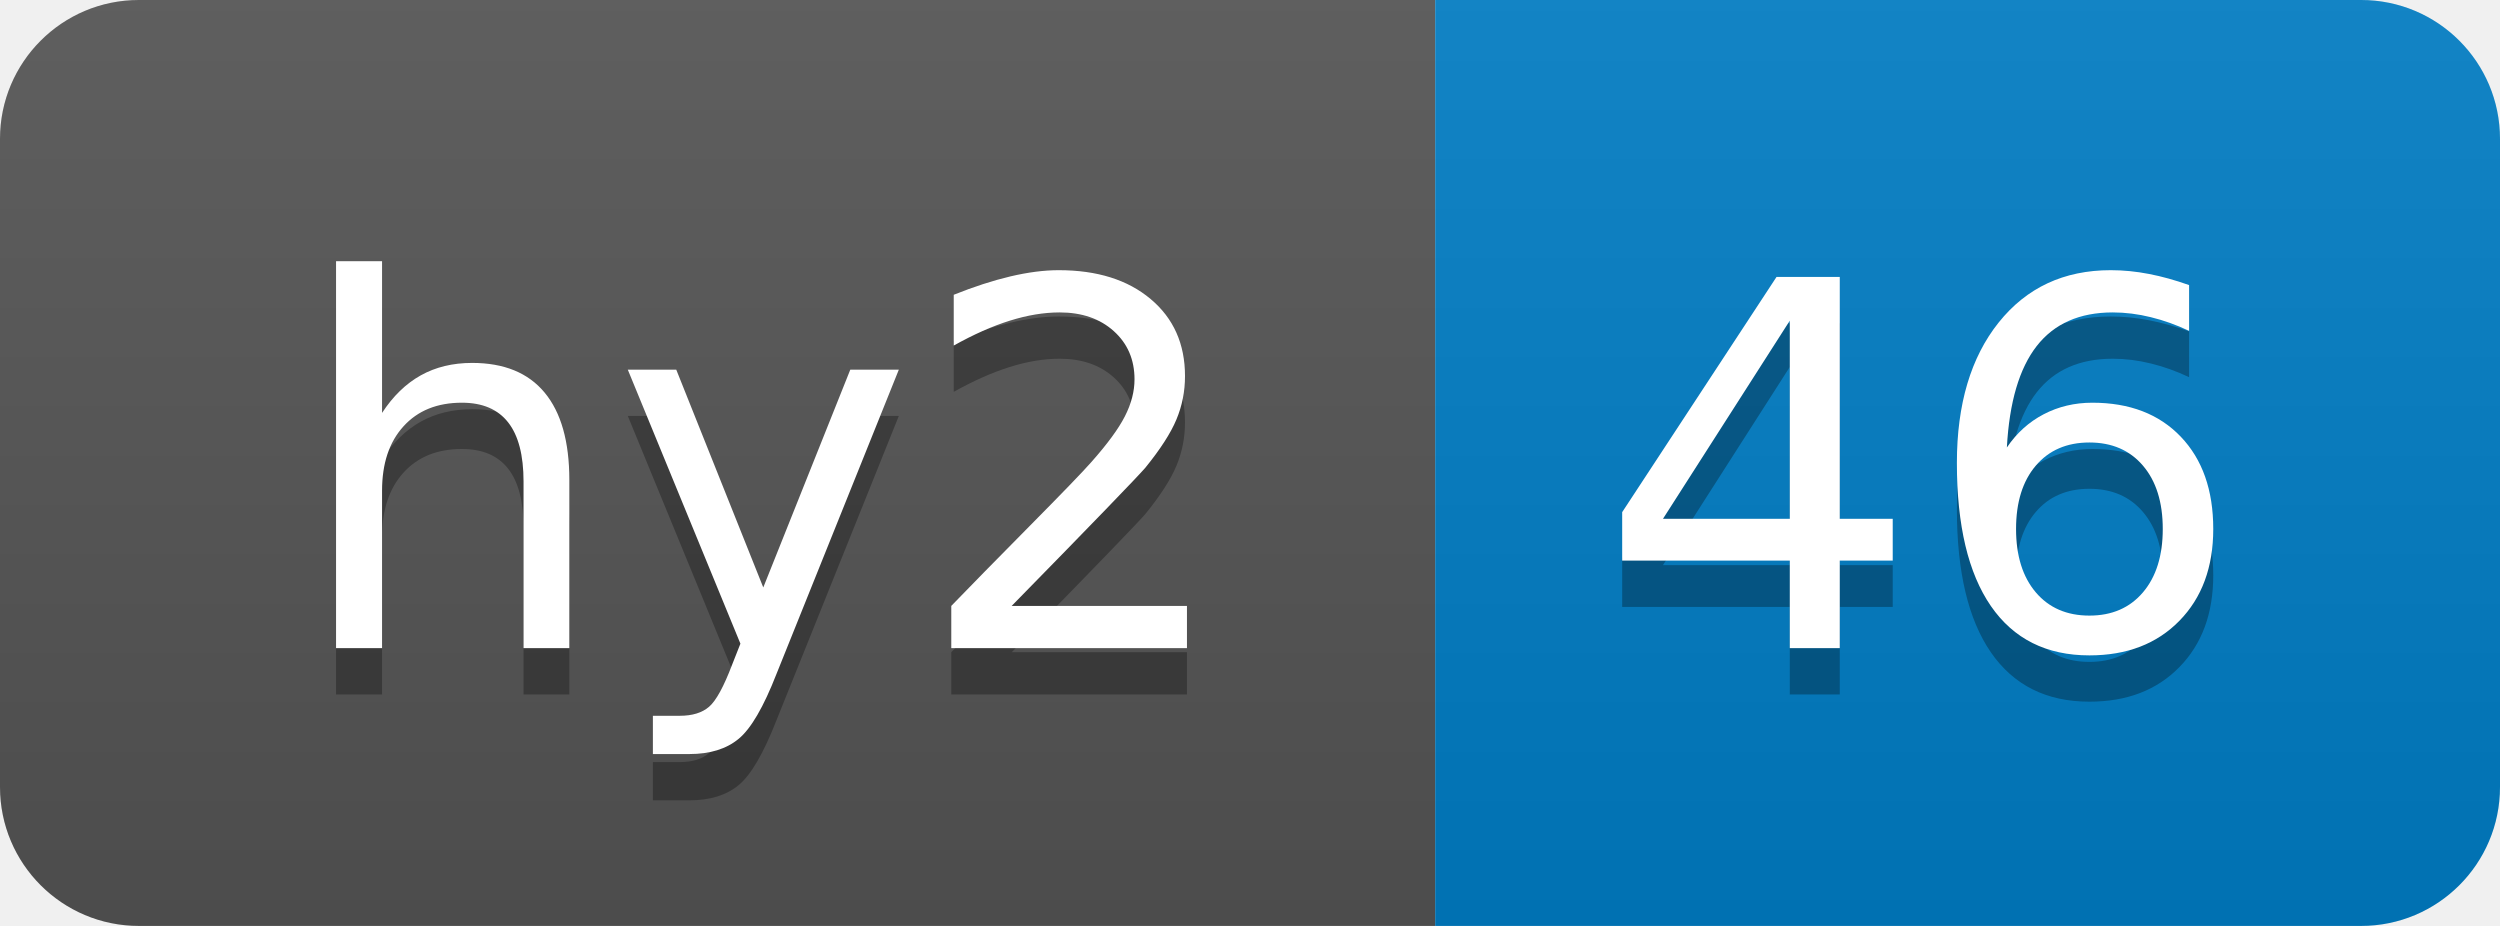
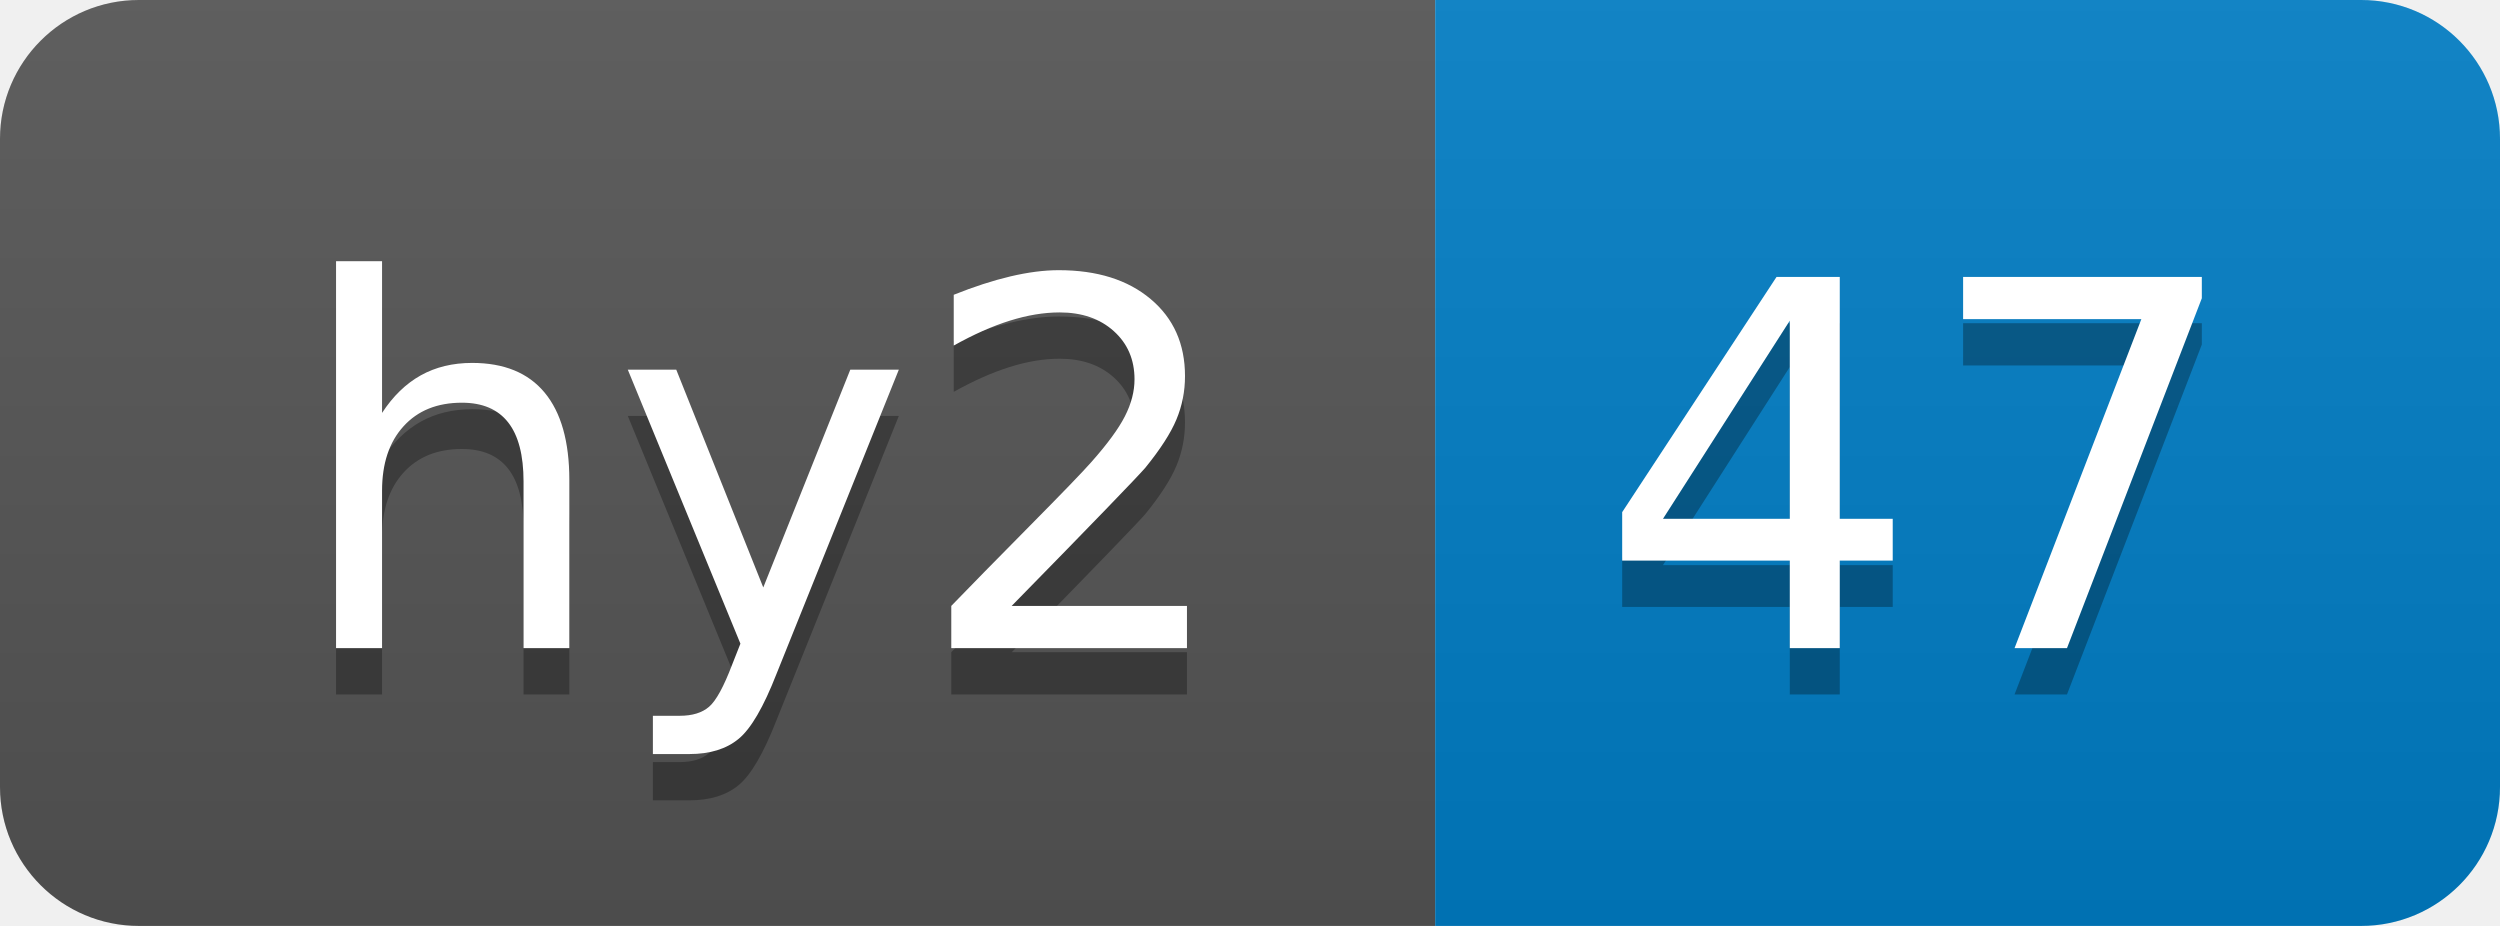
- <svg xmlns="http://www.w3.org/2000/svg" width="54" height="20" role="img" aria-label="hy2: 46">
+ <svg xmlns="http://www.w3.org/2000/svg" width="54" height="20" role="img" aria-label="hy2: 47">
  <linearGradient id="s" x2="0" y2="100%">
    <stop offset="0" stop-color="#bbb" stop-opacity=".1" />
    <stop offset="1" stop-opacity=".1" />
  </linearGradient>
  <clipPath id="r">
    <rect width="54" height="20" rx="3" fill="#fff" />
  </clipPath>
  <g clip-path="url(#r)">
    <rect width="31" height="20" fill="#555" />
    <rect x="31" width="23" height="20" fill="#007ec6" />
    <rect width="54" height="20" fill="url(#s)" />
  </g>
  <g fill="#fff" text-anchor="middle" font-family="Verdana,Geneva,DejaVu Sans,sans-serif" text-rendering="geometricPrecision" font-size="110">
    <text aria-hidden="true" x="165" y="150" fill="#010101" fill-opacity=".3" transform="scale(.1)" textLength="210">hy2</text>
    <text x="165" y="140" transform="scale(.1)" fill="#fff" textLength="210">hy2</text>
-     <text aria-hidden="true" x="415" y="150" fill="#010101" fill-opacity=".3" transform="scale(.1)" textLength="130">46</text>
-     <text x="415" y="140" transform="scale(.1)" fill="#fff" textLength="130">46</text>
+     <text aria-hidden="true" x="415" y="150" fill="#010101" fill-opacity=".3" transform="scale(.1)" textLength="130">47</text>
+     <text x="415" y="140" transform="scale(.1)" fill="#fff" textLength="130">47</text>
  </g>
</svg>
